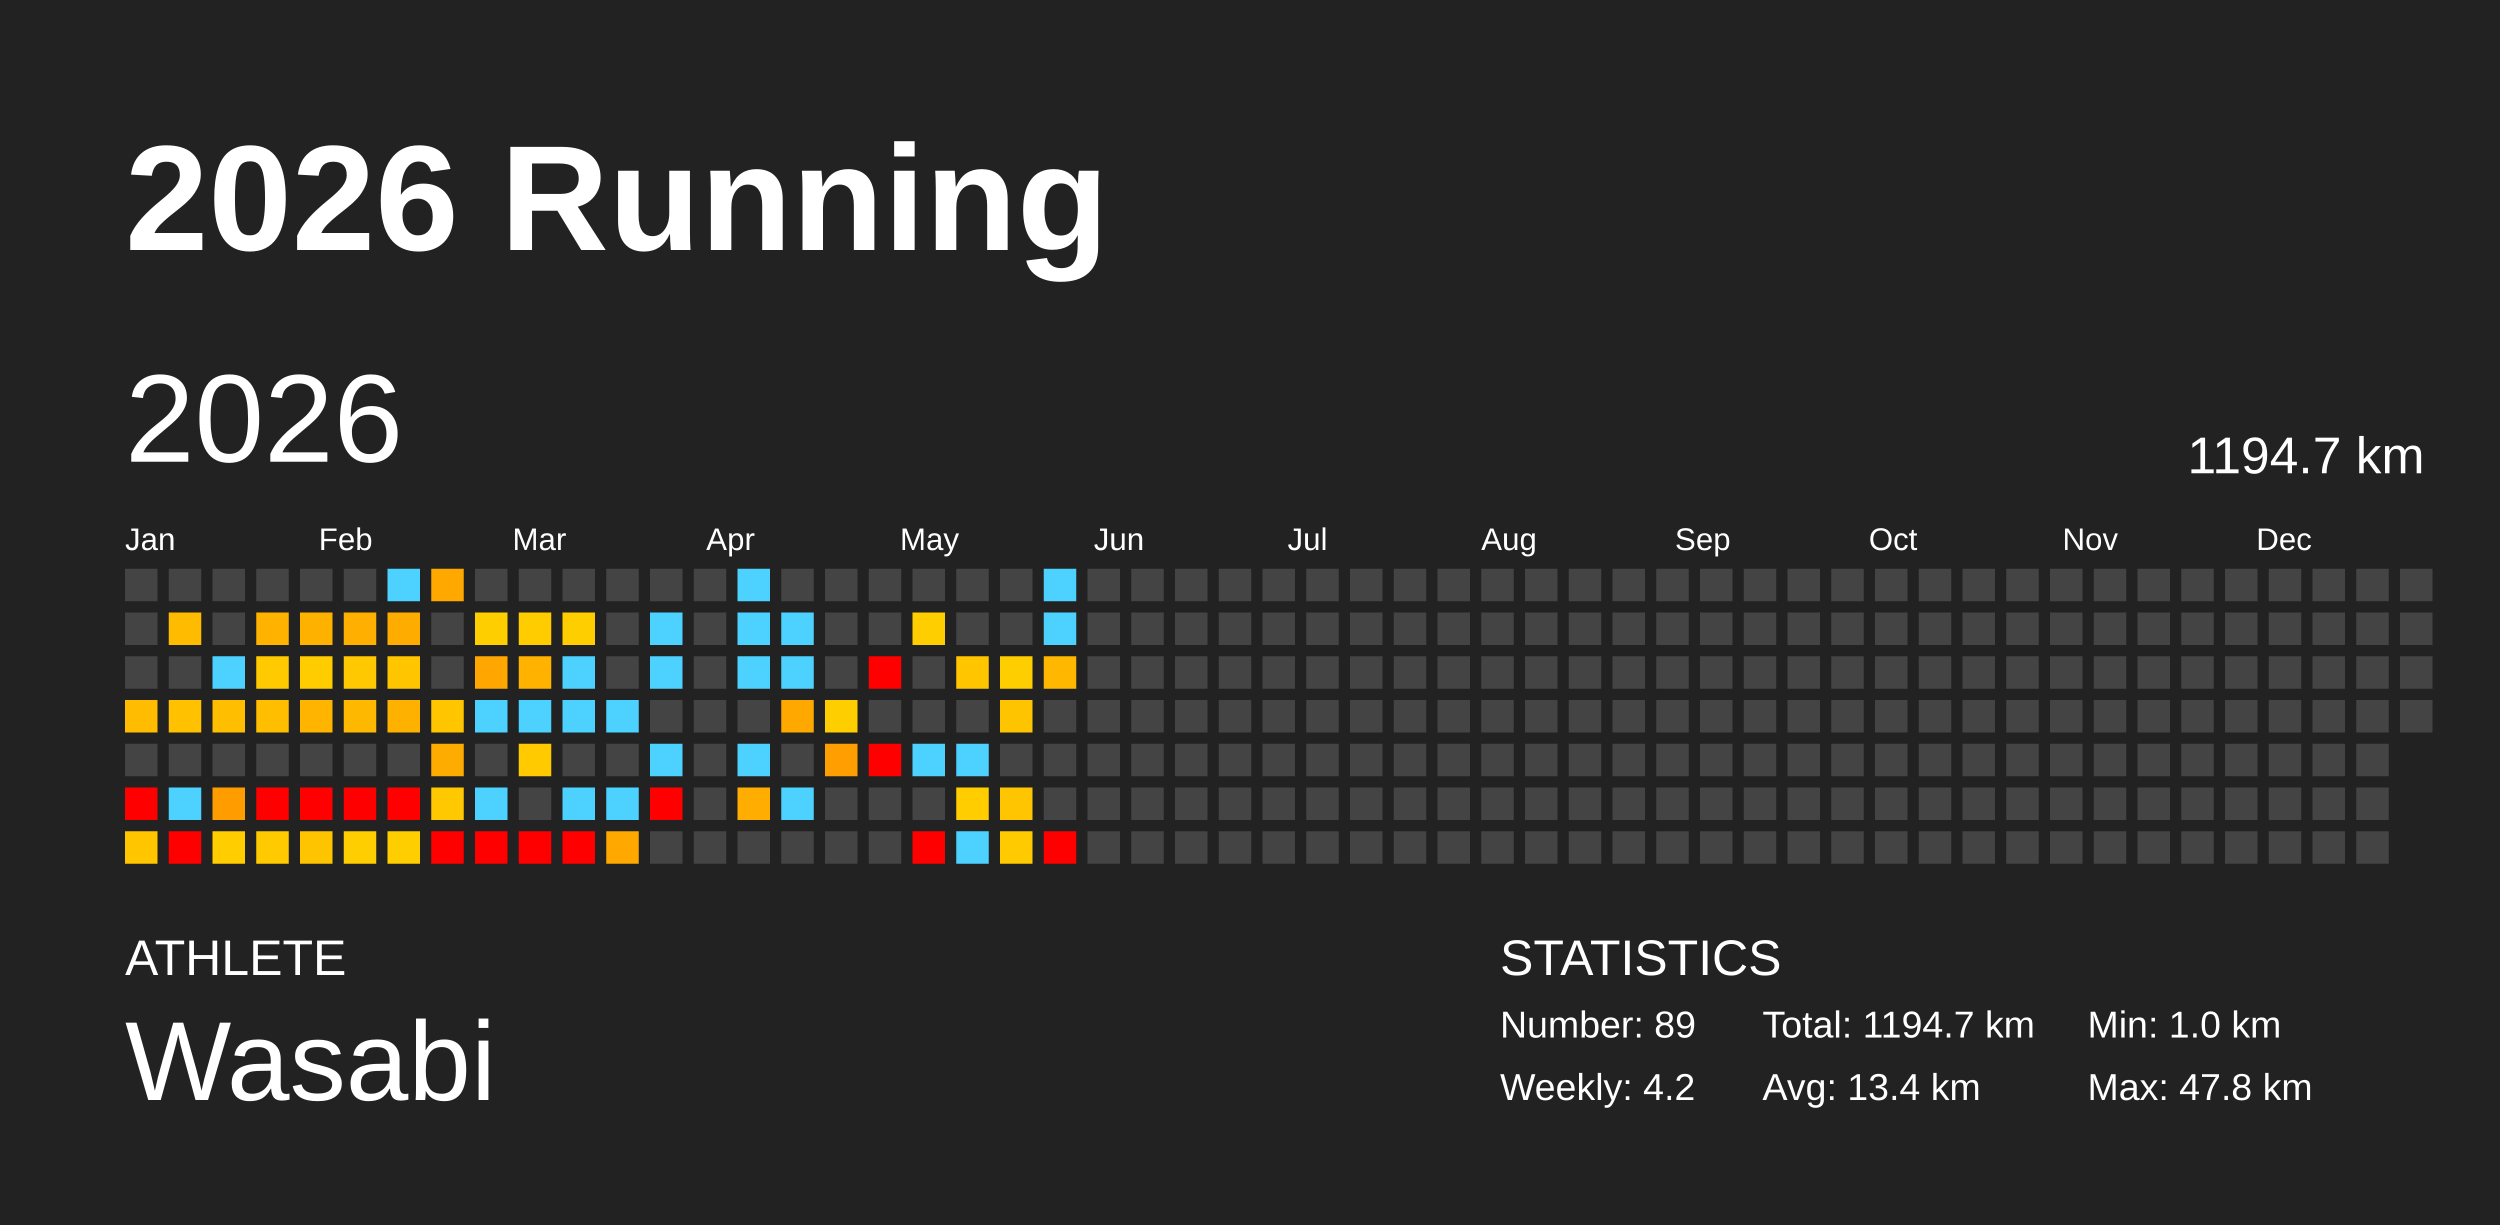
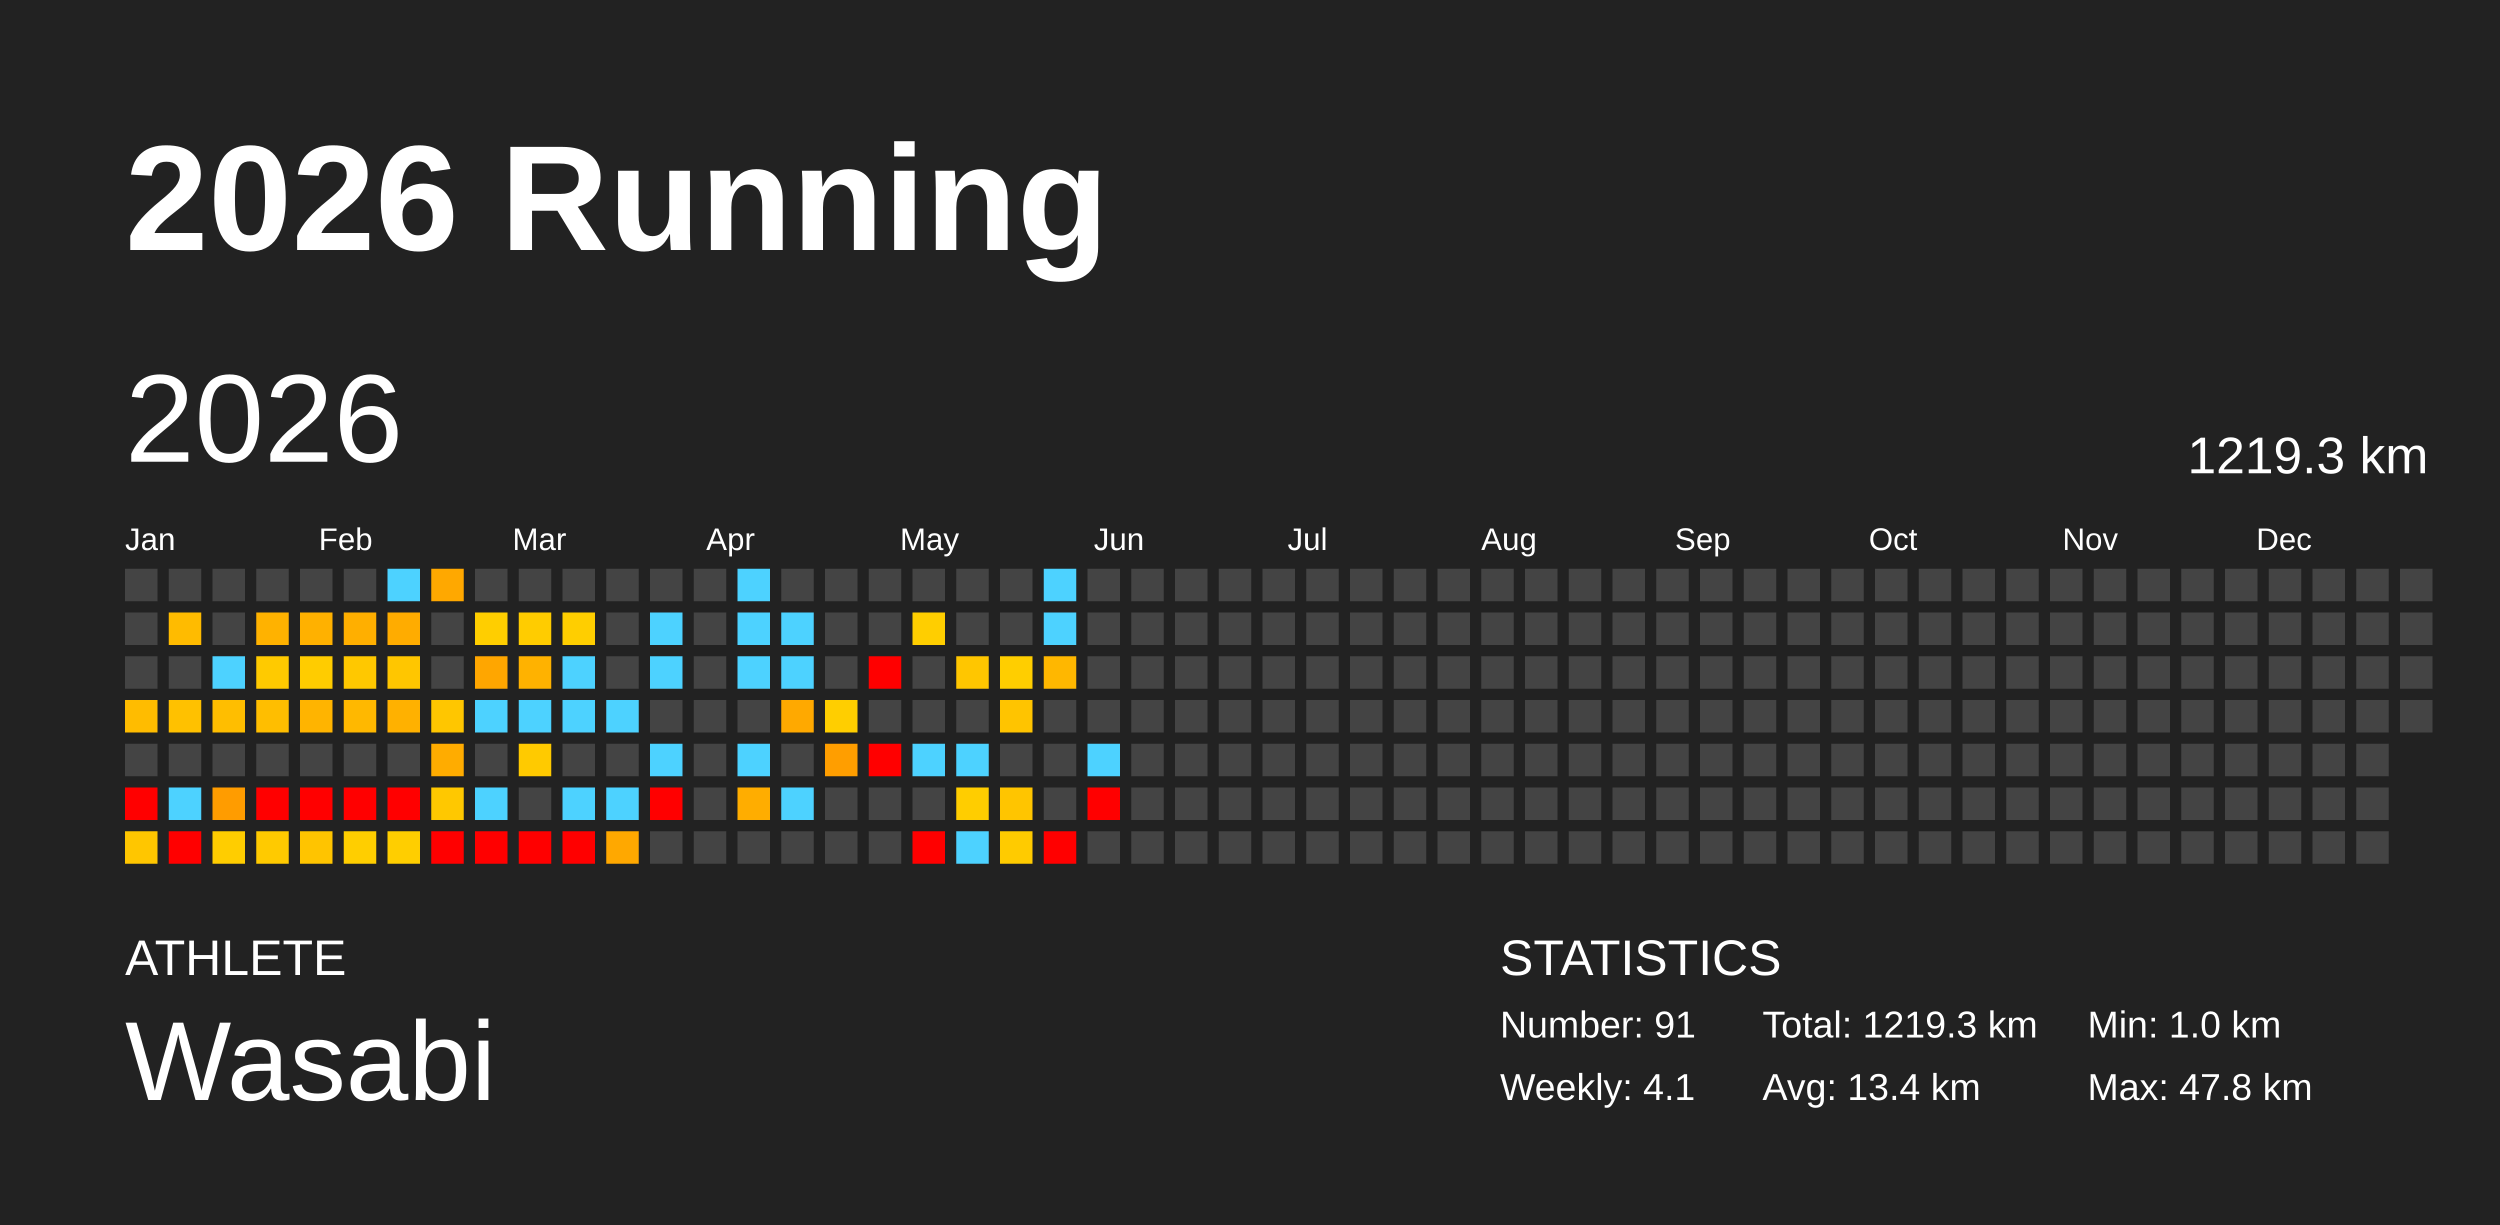
<svg xmlns="http://www.w3.org/2000/svg" baseProfile="full" height="98mm" version="1.1" viewBox="0,0,200,98" width="200mm">
  <defs />
  <rect fill="#222222" height="98" width="200" x="0" y="0" />
  <text fill="#FFFFFF" style="font-size:12px; font-family:Arial; font-weight:bold;" x="10" y="20">2026 Running</text>
  <text fill="#FFFFFF" style="font-size:4px; font-family:Arial" x="10" y="78">ATHLETE</text>
  <text fill="#FFFFFF" style="font-size:9px; font-family:Arial" x="10" y="88">Wasabi</text>
  <text fill="#FFFFFF" style="font-size:4px; font-family:Arial" x="120" y="78">STATISTICS</text>
-   <text fill="#FFFFFF" style="font-size:3px; font-family:Arial" x="120" y="83">Number: 89</text>
-   <text fill="#FFFFFF" style="font-size:3px; font-family:Arial" x="120" y="88">Weekly: 4.2</text>
-   <text fill="#FFFFFF" style="font-size:3px; font-family:Arial" x="141" y="83">Total: 1194.7 km</text>
+   <text fill="#FFFFFF" style="font-size:3px; font-family:Arial" x="120" y="83">Number: 91</text>
+   <text fill="#FFFFFF" style="font-size:3px; font-family:Arial" x="120" y="88">Weekly: 4.1</text>
+   <text fill="#FFFFFF" style="font-size:3px; font-family:Arial" x="141" y="83">Total: 1219.3 km</text>
  <text fill="#FFFFFF" style="font-size:3px; font-family:Arial" x="141" y="88">Avg: 13.4 km</text>
  <text fill="#FFFFFF" style="font-size:3px; font-family:Arial" x="167" y="83">Min: 1.0 km</text>
  <text fill="#FFFFFF" style="font-size:3px; font-family:Arial" x="167" y="88">Max: 47.8 km</text>
  <text dominant-baseline="hanging" fill="#FFFFFF" style="font-size:10.0px; font-family:Arial;" x="10" y="30">2026</text>
-   <text dominant-baseline="hanging" fill="#FFFFFF" style="font-size:4.125px; font-family:Arial;" x="175" y="35">1194.7 km</text>
+   <text dominant-baseline="hanging" fill="#FFFFFF" style="font-size:4.125px; font-family:Arial;" x="175" y="35">1219.3 km</text>
  <text fill="#FFFFFF" style="font-size:2.5px; font-family:Arial" x="10.0" y="44">Jan</text>
  <text fill="#FFFFFF" style="font-size:2.5px; font-family:Arial" x="25.5" y="44">Feb</text>
  <text fill="#FFFFFF" style="font-size:2.5px; font-family:Arial" x="41.0" y="44">Mar</text>
  <text fill="#FFFFFF" style="font-size:2.5px; font-family:Arial" x="56.5" y="44">Apr</text>
  <text fill="#FFFFFF" style="font-size:2.5px; font-family:Arial" x="72.0" y="44">May</text>
  <text fill="#FFFFFF" style="font-size:2.5px; font-family:Arial" x="87.5" y="44">Jun</text>
  <text fill="#FFFFFF" style="font-size:2.5px; font-family:Arial" x="103.0" y="44">Jul</text>
  <text fill="#FFFFFF" style="font-size:2.5px; font-family:Arial" x="118.5" y="44">Aug</text>
  <text fill="#FFFFFF" style="font-size:2.5px; font-family:Arial" x="134.0" y="44">Sep</text>
  <text fill="#FFFFFF" style="font-size:2.5px; font-family:Arial" x="149.5" y="44">Oct</text>
  <text fill="#FFFFFF" style="font-size:2.5px; font-family:Arial" x="165.0" y="44">Nov</text>
  <text fill="#FFFFFF" style="font-size:2.5px; font-family:Arial" x="180.5" y="44">Dec</text>
  <rect fill="#444444" height="2.6" width="2.6" x="10.0" y="45.5" />
  <rect fill="#444444" height="2.6" width="2.6" x="10.0" y="49.0" />
  <rect fill="#444444" height="2.6" width="2.6" x="10.0" y="52.5" />
  <rect fill="#ffbc00" height="2.6" width="2.6" x="10.0" y="56.0" />
  <rect fill="#444444" height="2.6" width="2.6" x="10.0" y="59.5" />
  <rect fill="red" height="2.6" width="2.6" x="10.0" y="63.0" />
  <rect fill="#ffc600" height="2.6" width="2.6" x="10.0" y="66.5" />
  <rect fill="#444444" height="2.6" width="2.6" x="13.5" y="45.5" />
  <rect fill="#ffbb00" height="2.6" width="2.6" x="13.5" y="49.0" />
  <rect fill="#444444" height="2.6" width="2.6" x="13.5" y="52.5" />
  <rect fill="#ffc100" height="2.6" width="2.6" x="13.5" y="56.0" />
  <rect fill="#444444" height="2.6" width="2.6" x="13.5" y="59.5" />
  <rect fill="#4dd2ff" height="2.6" width="2.6" x="13.5" y="63.0" />
  <rect fill="red" height="2.6" width="2.6" x="13.5" y="66.5" />
  <rect fill="#444444" height="2.6" width="2.6" x="17.0" y="45.5" />
  <rect fill="#444444" height="2.6" width="2.6" x="17.0" y="49.0" />
  <rect fill="#4dd2ff" height="2.6" width="2.6" x="17.0" y="52.5" />
  <rect fill="#ffbe00" height="2.6" width="2.6" x="17.0" y="56.0" />
  <rect fill="#444444" height="2.6" width="2.6" x="17.0" y="59.5" />
  <rect fill="#ff9c00" height="2.6" width="2.6" x="17.0" y="63.0" />
  <rect fill="#ffcd00" height="2.6" width="2.6" x="17.0" y="66.5" />
  <rect fill="#444444" height="2.6" width="2.6" x="20.5" y="45.5" />
  <rect fill="#ffb200" height="2.6" width="2.6" x="20.5" y="49.0" />
  <rect fill="#ffca00" height="2.6" width="2.6" x="20.5" y="52.5" />
  <rect fill="#ffbe00" height="2.6" width="2.6" x="20.5" y="56.0" />
  <rect fill="#444444" height="2.6" width="2.6" x="20.5" y="59.5" />
  <rect fill="red" height="2.6" width="2.6" x="20.5" y="63.0" />
  <rect fill="#ffca00" height="2.6" width="2.6" x="20.5" y="66.5" />
  <rect fill="#444444" height="2.6" width="2.6" x="24.0" y="45.5" />
  <rect fill="#ffb100" height="2.6" width="2.6" x="24.0" y="49.0" />
  <rect fill="#ffcc00" height="2.6" width="2.6" x="24.0" y="52.5" />
  <rect fill="#ffb400" height="2.6" width="2.6" x="24.0" y="56.0" />
  <rect fill="#444444" height="2.6" width="2.6" x="24.0" y="59.5" />
  <rect fill="red" height="2.6" width="2.6" x="24.0" y="63.0" />
  <rect fill="#ffc400" height="2.6" width="2.6" x="24.0" y="66.5" />
  <rect fill="#444444" height="2.6" width="2.6" x="27.5" y="45.5" />
  <rect fill="#ffaf00" height="2.6" width="2.6" x="27.5" y="49.0" />
  <rect fill="#ffc800" height="2.6" width="2.6" x="27.5" y="52.5" />
  <rect fill="#ffb800" height="2.6" width="2.6" x="27.5" y="56.0" />
  <rect fill="#444444" height="2.6" width="2.6" x="27.5" y="59.5" />
  <rect fill="red" height="2.6" width="2.6" x="27.5" y="63.0" />
  <rect fill="#ffce00" height="2.6" width="2.6" x="27.5" y="66.5" />
  <rect fill="#4dd2ff" height="2.6" width="2.6" x="31.0" y="45.5" />
  <rect fill="#ffac00" height="2.6" width="2.6" x="31.0" y="49.0" />
  <rect fill="#ffc600" height="2.6" width="2.6" x="31.0" y="52.5" />
  <rect fill="#ffb100" height="2.6" width="2.6" x="31.0" y="56.0" />
  <rect fill="#444444" height="2.6" width="2.6" x="31.0" y="59.5" />
  <rect fill="red" height="2.6" width="2.6" x="31.0" y="63.0" />
  <rect fill="#ffce00" height="2.6" width="2.6" x="31.0" y="66.5" />
  <rect fill="#ffa800" height="2.6" width="2.6" x="34.5" y="45.5" />
  <rect fill="#444444" height="2.6" width="2.6" x="34.5" y="49.0" />
  <rect fill="#444444" height="2.6" width="2.6" x="34.5" y="52.5" />
  <rect fill="#ffc600" height="2.6" width="2.6" x="34.5" y="56.0" />
  <rect fill="#ffac00" height="2.6" width="2.6" x="34.5" y="59.5" />
  <rect fill="#ffc800" height="2.6" width="2.6" x="34.5" y="63.0" />
  <rect fill="red" height="2.6" width="2.6" x="34.5" y="66.5" />
  <rect fill="#444444" height="2.6" width="2.6" x="38.0" y="45.5" />
  <rect fill="#ffce00" height="2.6" width="2.6" x="38.0" y="49.0" />
  <rect fill="#ffa600" height="2.6" width="2.6" x="38.0" y="52.5" />
  <rect fill="#4dd2ff" height="2.6" width="2.6" x="38.0" y="56.0" />
  <rect fill="#444444" height="2.6" width="2.6" x="38.0" y="59.5" />
  <rect fill="#4dd2ff" height="2.6" width="2.6" x="38.0" y="63.0" />
  <rect fill="red" height="2.6" width="2.6" x="38.0" y="66.5" />
  <rect fill="#444444" height="2.6" width="2.6" x="41.5" y="45.5" />
  <rect fill="#ffcc00" height="2.6" width="2.6" x="41.5" y="49.0" />
  <rect fill="#ffb200" height="2.6" width="2.6" x="41.5" y="52.5" />
  <rect fill="#4dd2ff" height="2.6" width="2.6" x="41.5" y="56.0" />
  <rect fill="#ffca00" height="2.6" width="2.6" x="41.5" y="59.5" />
  <rect fill="#444444" height="2.6" width="2.6" x="41.5" y="63.0" />
  <rect fill="red" height="2.6" width="2.6" x="41.5" y="66.5" />
  <rect fill="#444444" height="2.6" width="2.6" x="45.0" y="45.5" />
  <rect fill="#ffce00" height="2.6" width="2.6" x="45.0" y="49.0" />
  <rect fill="#4dd2ff" height="2.6" width="2.6" x="45.0" y="52.5" />
  <rect fill="#4dd2ff" height="2.6" width="2.6" x="45.0" y="56.0" />
  <rect fill="#444444" height="2.6" width="2.6" x="45.0" y="59.5" />
  <rect fill="#4dd2ff" height="2.6" width="2.6" x="45.0" y="63.0" />
  <rect fill="red" height="2.6" width="2.6" x="45.0" y="66.5" />
  <rect fill="#444444" height="2.6" width="2.6" x="48.5" y="45.5" />
  <rect fill="#444444" height="2.6" width="2.6" x="48.5" y="49.0" />
  <rect fill="#444444" height="2.6" width="2.6" x="48.5" y="52.5" />
  <rect fill="#4dd2ff" height="2.6" width="2.6" x="48.5" y="56.0" />
  <rect fill="#444444" height="2.6" width="2.6" x="48.5" y="59.5" />
  <rect fill="#4dd2ff" height="2.6" width="2.6" x="48.5" y="63.0" />
  <rect fill="#ffa800" height="2.6" width="2.6" x="48.5" y="66.5" />
  <rect fill="#444444" height="2.6" width="2.6" x="52.0" y="45.5" />
  <rect fill="#4dd2ff" height="2.6" width="2.6" x="52.0" y="49.0" />
  <rect fill="#4dd2ff" height="2.6" width="2.6" x="52.0" y="52.5" />
  <rect fill="#444444" height="2.6" width="2.6" x="52.0" y="56.0" />
  <rect fill="#4dd2ff" height="2.6" width="2.6" x="52.0" y="59.5" />
  <rect fill="red" height="2.6" width="2.6" x="52.0" y="63.0" />
  <rect fill="#444444" height="2.6" width="2.6" x="52.0" y="66.5" />
  <rect fill="#444444" height="2.6" width="2.6" x="55.5" y="45.5" />
  <rect fill="#444444" height="2.6" width="2.6" x="55.5" y="49.0" />
  <rect fill="#444444" height="2.6" width="2.6" x="55.5" y="52.5" />
  <rect fill="#444444" height="2.6" width="2.6" x="55.5" y="56.0" />
  <rect fill="#444444" height="2.6" width="2.6" x="55.5" y="59.5" />
  <rect fill="#444444" height="2.6" width="2.6" x="55.5" y="63.0" />
  <rect fill="#444444" height="2.6" width="2.6" x="55.5" y="66.5" />
  <rect fill="#4dd2ff" height="2.6" width="2.6" x="59.0" y="45.5" />
  <rect fill="#4dd2ff" height="2.6" width="2.6" x="59.0" y="49.0" />
  <rect fill="#4dd2ff" height="2.6" width="2.6" x="59.0" y="52.5" />
  <rect fill="#444444" height="2.6" width="2.6" x="59.0" y="56.0" />
  <rect fill="#4dd2ff" height="2.6" width="2.6" x="59.0" y="59.5" />
  <rect fill="#ffad00" height="2.6" width="2.6" x="59.0" y="63.0" />
  <rect fill="#444444" height="2.6" width="2.6" x="59.0" y="66.5" />
  <rect fill="#444444" height="2.6" width="2.6" x="62.5" y="45.5" />
  <rect fill="#4dd2ff" height="2.6" width="2.6" x="62.5" y="49.0" />
  <rect fill="#4dd2ff" height="2.6" width="2.6" x="62.5" y="52.5" />
  <rect fill="#ffa900" height="2.6" width="2.6" x="62.5" y="56.0" />
  <rect fill="#444444" height="2.6" width="2.6" x="62.5" y="59.5" />
  <rect fill="#4dd2ff" height="2.6" width="2.6" x="62.5" y="63.0" />
  <rect fill="#444444" height="2.6" width="2.6" x="62.5" y="66.5" />
  <rect fill="#444444" height="2.6" width="2.6" x="66.0" y="45.5" />
  <rect fill="#444444" height="2.6" width="2.6" x="66.0" y="49.0" />
  <rect fill="#444444" height="2.6" width="2.6" x="66.0" y="52.5" />
  <rect fill="#ffce00" height="2.6" width="2.6" x="66.0" y="56.0" />
  <rect fill="#ff9e00" height="2.6" width="2.6" x="66.0" y="59.5" />
  <rect fill="#444444" height="2.6" width="2.6" x="66.0" y="63.0" />
  <rect fill="#444444" height="2.6" width="2.6" x="66.0" y="66.5" />
  <rect fill="#444444" height="2.6" width="2.6" x="69.5" y="45.5" />
  <rect fill="#444444" height="2.6" width="2.6" x="69.5" y="49.0" />
  <rect fill="red" height="2.6" width="2.6" x="69.5" y="52.5" />
  <rect fill="#444444" height="2.6" width="2.6" x="69.5" y="56.0" />
  <rect fill="red" height="2.6" width="2.6" x="69.5" y="59.5" />
  <rect fill="#444444" height="2.6" width="2.6" x="69.5" y="63.0" />
  <rect fill="#444444" height="2.6" width="2.6" x="69.5" y="66.5" />
  <rect fill="#444444" height="2.6" width="2.6" x="73.0" y="45.5" />
  <rect fill="#ffce00" height="2.6" width="2.6" x="73.0" y="49.0" />
  <rect fill="#444444" height="2.6" width="2.6" x="73.0" y="52.5" />
  <rect fill="#444444" height="2.6" width="2.6" x="73.0" y="56.0" />
  <rect fill="#4dd2ff" height="2.6" width="2.6" x="73.0" y="59.5" />
  <rect fill="#444444" height="2.6" width="2.6" x="73.0" y="63.0" />
  <rect fill="red" height="2.6" width="2.6" x="73.0" y="66.5" />
  <rect fill="#444444" height="2.6" width="2.6" x="76.5" y="45.5" />
  <rect fill="#444444" height="2.6" width="2.6" x="76.5" y="49.0" />
  <rect fill="#ffc600" height="2.6" width="2.6" x="76.5" y="52.5" />
  <rect fill="#444444" height="2.6" width="2.6" x="76.5" y="56.0" />
  <rect fill="#4dd2ff" height="2.6" width="2.6" x="76.5" y="59.5" />
  <rect fill="#ffcd00" height="2.6" width="2.6" x="76.5" y="63.0" />
  <rect fill="#4dd2ff" height="2.6" width="2.6" x="76.5" y="66.5" />
  <rect fill="#444444" height="2.6" width="2.6" x="80.0" y="45.5" />
  <rect fill="#444444" height="2.6" width="2.6" x="80.0" y="49.0" />
  <rect fill="#ffce00" height="2.6" width="2.6" x="80.0" y="52.5" />
  <rect fill="#ffc400" height="2.6" width="2.6" x="80.0" y="56.0" />
  <rect fill="#444444" height="2.6" width="2.6" x="80.0" y="59.5" />
  <rect fill="#ffc500" height="2.6" width="2.6" x="80.0" y="63.0" />
  <rect fill="#ffcb00" height="2.6" width="2.6" x="80.0" y="66.5" />
  <rect fill="#4dd2ff" height="2.6" width="2.6" x="83.5" y="45.5" />
  <rect fill="#4dd2ff" height="2.6" width="2.6" x="83.5" y="49.0" />
  <rect fill="#ffb700" height="2.6" width="2.6" x="83.5" y="52.5" />
  <rect fill="#444444" height="2.6" width="2.6" x="83.5" y="56.0" />
  <rect fill="#444444" height="2.6" width="2.6" x="83.5" y="59.5" />
  <rect fill="#444444" height="2.6" width="2.6" x="83.5" y="63.0" />
  <rect fill="red" height="2.6" width="2.6" x="83.5" y="66.5" />
  <rect fill="#444444" height="2.6" width="2.6" x="87.0" y="45.5" />
  <rect fill="#444444" height="2.6" width="2.6" x="87.0" y="49.0" />
  <rect fill="#444444" height="2.6" width="2.6" x="87.0" y="52.5" />
  <rect fill="#444444" height="2.6" width="2.6" x="87.0" y="56.0" />
-   <rect fill="#444444" height="2.6" width="2.6" x="87.0" y="59.5" />
-   <rect fill="#444444" height="2.6" width="2.6" x="87.0" y="63.0" />
+   <rect fill="#4dd2ff" height="2.6" width="2.6" x="87.0" y="59.5" />
+   <rect fill="red" height="2.6" width="2.6" x="87.0" y="63.0" />
  <rect fill="#444444" height="2.6" width="2.6" x="87.0" y="66.5" />
  <rect fill="#444444" height="2.6" width="2.6" x="90.5" y="45.5" />
  <rect fill="#444444" height="2.6" width="2.6" x="90.5" y="49.0" />
  <rect fill="#444444" height="2.6" width="2.6" x="90.5" y="52.5" />
  <rect fill="#444444" height="2.6" width="2.6" x="90.5" y="56.0" />
  <rect fill="#444444" height="2.6" width="2.6" x="90.5" y="59.5" />
  <rect fill="#444444" height="2.6" width="2.6" x="90.5" y="63.0" />
  <rect fill="#444444" height="2.6" width="2.6" x="90.5" y="66.5" />
  <rect fill="#444444" height="2.6" width="2.6" x="94.0" y="45.5" />
  <rect fill="#444444" height="2.6" width="2.6" x="94.0" y="49.0" />
  <rect fill="#444444" height="2.6" width="2.6" x="94.0" y="52.5" />
  <rect fill="#444444" height="2.6" width="2.6" x="94.0" y="56.0" />
  <rect fill="#444444" height="2.6" width="2.6" x="94.0" y="59.5" />
  <rect fill="#444444" height="2.6" width="2.6" x="94.0" y="63.0" />
  <rect fill="#444444" height="2.6" width="2.6" x="94.0" y="66.5" />
  <rect fill="#444444" height="2.6" width="2.6" x="97.5" y="45.5" />
  <rect fill="#444444" height="2.6" width="2.6" x="97.5" y="49.0" />
  <rect fill="#444444" height="2.6" width="2.6" x="97.5" y="52.5" />
  <rect fill="#444444" height="2.6" width="2.6" x="97.5" y="56.0" />
  <rect fill="#444444" height="2.6" width="2.6" x="97.5" y="59.5" />
  <rect fill="#444444" height="2.6" width="2.6" x="97.5" y="63.0" />
  <rect fill="#444444" height="2.6" width="2.6" x="97.5" y="66.5" />
  <rect fill="#444444" height="2.6" width="2.6" x="101.0" y="45.5" />
  <rect fill="#444444" height="2.6" width="2.6" x="101.0" y="49.0" />
  <rect fill="#444444" height="2.6" width="2.6" x="101.0" y="52.5" />
  <rect fill="#444444" height="2.6" width="2.6" x="101.0" y="56.0" />
  <rect fill="#444444" height="2.6" width="2.6" x="101.0" y="59.5" />
  <rect fill="#444444" height="2.6" width="2.6" x="101.0" y="63.0" />
  <rect fill="#444444" height="2.6" width="2.6" x="101.0" y="66.5" />
  <rect fill="#444444" height="2.6" width="2.6" x="104.5" y="45.5" />
  <rect fill="#444444" height="2.6" width="2.6" x="104.5" y="49.0" />
  <rect fill="#444444" height="2.6" width="2.6" x="104.5" y="52.5" />
  <rect fill="#444444" height="2.6" width="2.6" x="104.5" y="56.0" />
  <rect fill="#444444" height="2.6" width="2.6" x="104.5" y="59.5" />
  <rect fill="#444444" height="2.6" width="2.6" x="104.5" y="63.0" />
  <rect fill="#444444" height="2.6" width="2.6" x="104.5" y="66.5" />
  <rect fill="#444444" height="2.6" width="2.6" x="108.0" y="45.5" />
  <rect fill="#444444" height="2.6" width="2.6" x="108.0" y="49.0" />
  <rect fill="#444444" height="2.6" width="2.6" x="108.0" y="52.5" />
  <rect fill="#444444" height="2.6" width="2.6" x="108.0" y="56.0" />
  <rect fill="#444444" height="2.6" width="2.6" x="108.0" y="59.5" />
  <rect fill="#444444" height="2.6" width="2.6" x="108.0" y="63.0" />
  <rect fill="#444444" height="2.6" width="2.6" x="108.0" y="66.5" />
  <rect fill="#444444" height="2.6" width="2.6" x="111.5" y="45.5" />
  <rect fill="#444444" height="2.6" width="2.6" x="111.5" y="49.0" />
  <rect fill="#444444" height="2.6" width="2.6" x="111.5" y="52.5" />
  <rect fill="#444444" height="2.6" width="2.6" x="111.5" y="56.0" />
  <rect fill="#444444" height="2.6" width="2.6" x="111.5" y="59.5" />
  <rect fill="#444444" height="2.6" width="2.6" x="111.5" y="63.0" />
  <rect fill="#444444" height="2.6" width="2.6" x="111.5" y="66.5" />
  <rect fill="#444444" height="2.6" width="2.6" x="115.0" y="45.5" />
  <rect fill="#444444" height="2.6" width="2.6" x="115.0" y="49.0" />
  <rect fill="#444444" height="2.6" width="2.6" x="115.0" y="52.5" />
  <rect fill="#444444" height="2.6" width="2.6" x="115.0" y="56.0" />
  <rect fill="#444444" height="2.6" width="2.6" x="115.0" y="59.5" />
  <rect fill="#444444" height="2.6" width="2.6" x="115.0" y="63.0" />
  <rect fill="#444444" height="2.6" width="2.6" x="115.0" y="66.5" />
  <rect fill="#444444" height="2.6" width="2.6" x="118.5" y="45.5" />
  <rect fill="#444444" height="2.6" width="2.6" x="118.5" y="49.0" />
  <rect fill="#444444" height="2.6" width="2.6" x="118.5" y="52.5" />
  <rect fill="#444444" height="2.6" width="2.6" x="118.5" y="56.0" />
  <rect fill="#444444" height="2.6" width="2.6" x="118.5" y="59.5" />
  <rect fill="#444444" height="2.6" width="2.6" x="118.5" y="63.0" />
  <rect fill="#444444" height="2.6" width="2.6" x="118.5" y="66.5" />
  <rect fill="#444444" height="2.6" width="2.6" x="122.0" y="45.5" />
  <rect fill="#444444" height="2.6" width="2.6" x="122.0" y="49.0" />
  <rect fill="#444444" height="2.6" width="2.6" x="122.0" y="52.5" />
  <rect fill="#444444" height="2.6" width="2.6" x="122.0" y="56.0" />
  <rect fill="#444444" height="2.6" width="2.6" x="122.0" y="59.5" />
  <rect fill="#444444" height="2.6" width="2.6" x="122.0" y="63.0" />
  <rect fill="#444444" height="2.6" width="2.6" x="122.0" y="66.5" />
  <rect fill="#444444" height="2.6" width="2.6" x="125.5" y="45.5" />
  <rect fill="#444444" height="2.6" width="2.6" x="125.5" y="49.0" />
  <rect fill="#444444" height="2.6" width="2.6" x="125.5" y="52.5" />
  <rect fill="#444444" height="2.6" width="2.6" x="125.5" y="56.0" />
  <rect fill="#444444" height="2.6" width="2.6" x="125.5" y="59.5" />
  <rect fill="#444444" height="2.6" width="2.6" x="125.5" y="63.0" />
  <rect fill="#444444" height="2.6" width="2.6" x="125.5" y="66.5" />
  <rect fill="#444444" height="2.6" width="2.6" x="129.0" y="45.5" />
  <rect fill="#444444" height="2.6" width="2.6" x="129.0" y="49.0" />
  <rect fill="#444444" height="2.6" width="2.6" x="129.0" y="52.5" />
  <rect fill="#444444" height="2.6" width="2.6" x="129.0" y="56.0" />
  <rect fill="#444444" height="2.6" width="2.6" x="129.0" y="59.5" />
  <rect fill="#444444" height="2.6" width="2.6" x="129.0" y="63.0" />
  <rect fill="#444444" height="2.6" width="2.6" x="129.0" y="66.5" />
  <rect fill="#444444" height="2.6" width="2.6" x="132.5" y="45.5" />
  <rect fill="#444444" height="2.6" width="2.6" x="132.5" y="49.0" />
  <rect fill="#444444" height="2.6" width="2.6" x="132.5" y="52.5" />
  <rect fill="#444444" height="2.6" width="2.6" x="132.5" y="56.0" />
  <rect fill="#444444" height="2.6" width="2.6" x="132.5" y="59.5" />
  <rect fill="#444444" height="2.6" width="2.6" x="132.5" y="63.0" />
  <rect fill="#444444" height="2.6" width="2.6" x="132.5" y="66.5" />
  <rect fill="#444444" height="2.6" width="2.6" x="136.0" y="45.5" />
  <rect fill="#444444" height="2.6" width="2.6" x="136.0" y="49.0" />
  <rect fill="#444444" height="2.6" width="2.6" x="136.0" y="52.5" />
  <rect fill="#444444" height="2.6" width="2.6" x="136.0" y="56.0" />
  <rect fill="#444444" height="2.6" width="2.6" x="136.0" y="59.5" />
  <rect fill="#444444" height="2.6" width="2.6" x="136.0" y="63.0" />
  <rect fill="#444444" height="2.6" width="2.6" x="136.0" y="66.5" />
  <rect fill="#444444" height="2.6" width="2.6" x="139.5" y="45.5" />
  <rect fill="#444444" height="2.6" width="2.6" x="139.5" y="49.0" />
  <rect fill="#444444" height="2.6" width="2.6" x="139.5" y="52.5" />
  <rect fill="#444444" height="2.6" width="2.6" x="139.5" y="56.0" />
  <rect fill="#444444" height="2.6" width="2.6" x="139.5" y="59.5" />
  <rect fill="#444444" height="2.6" width="2.6" x="139.5" y="63.0" />
  <rect fill="#444444" height="2.6" width="2.6" x="139.5" y="66.5" />
  <rect fill="#444444" height="2.6" width="2.6" x="143.0" y="45.5" />
  <rect fill="#444444" height="2.6" width="2.6" x="143.0" y="49.0" />
  <rect fill="#444444" height="2.6" width="2.6" x="143.0" y="52.5" />
  <rect fill="#444444" height="2.6" width="2.6" x="143.0" y="56.0" />
  <rect fill="#444444" height="2.6" width="2.6" x="143.0" y="59.5" />
  <rect fill="#444444" height="2.6" width="2.6" x="143.0" y="63.0" />
  <rect fill="#444444" height="2.6" width="2.6" x="143.0" y="66.5" />
  <rect fill="#444444" height="2.6" width="2.6" x="146.5" y="45.5" />
  <rect fill="#444444" height="2.6" width="2.6" x="146.5" y="49.0" />
  <rect fill="#444444" height="2.6" width="2.6" x="146.5" y="52.5" />
  <rect fill="#444444" height="2.6" width="2.6" x="146.5" y="56.0" />
  <rect fill="#444444" height="2.6" width="2.6" x="146.5" y="59.5" />
  <rect fill="#444444" height="2.6" width="2.6" x="146.5" y="63.0" />
  <rect fill="#444444" height="2.6" width="2.6" x="146.5" y="66.5" />
  <rect fill="#444444" height="2.6" width="2.6" x="150.0" y="45.5" />
  <rect fill="#444444" height="2.6" width="2.6" x="150.0" y="49.0" />
  <rect fill="#444444" height="2.6" width="2.6" x="150.0" y="52.5" />
  <rect fill="#444444" height="2.6" width="2.6" x="150.0" y="56.0" />
  <rect fill="#444444" height="2.6" width="2.6" x="150.0" y="59.5" />
  <rect fill="#444444" height="2.6" width="2.6" x="150.0" y="63.0" />
  <rect fill="#444444" height="2.6" width="2.6" x="150.0" y="66.5" />
  <rect fill="#444444" height="2.6" width="2.6" x="153.5" y="45.5" />
  <rect fill="#444444" height="2.6" width="2.6" x="153.5" y="49.0" />
  <rect fill="#444444" height="2.6" width="2.6" x="153.5" y="52.5" />
  <rect fill="#444444" height="2.6" width="2.6" x="153.5" y="56.0" />
  <rect fill="#444444" height="2.6" width="2.6" x="153.5" y="59.5" />
  <rect fill="#444444" height="2.6" width="2.6" x="153.5" y="63.0" />
  <rect fill="#444444" height="2.6" width="2.6" x="153.5" y="66.5" />
  <rect fill="#444444" height="2.6" width="2.6" x="157.0" y="45.5" />
  <rect fill="#444444" height="2.6" width="2.6" x="157.0" y="49.0" />
  <rect fill="#444444" height="2.6" width="2.6" x="157.0" y="52.5" />
  <rect fill="#444444" height="2.6" width="2.6" x="157.0" y="56.0" />
  <rect fill="#444444" height="2.6" width="2.6" x="157.0" y="59.5" />
  <rect fill="#444444" height="2.6" width="2.6" x="157.0" y="63.0" />
  <rect fill="#444444" height="2.6" width="2.6" x="157.0" y="66.5" />
  <rect fill="#444444" height="2.6" width="2.6" x="160.5" y="45.5" />
  <rect fill="#444444" height="2.6" width="2.6" x="160.5" y="49.0" />
  <rect fill="#444444" height="2.6" width="2.6" x="160.5" y="52.5" />
  <rect fill="#444444" height="2.6" width="2.6" x="160.5" y="56.0" />
  <rect fill="#444444" height="2.6" width="2.6" x="160.5" y="59.5" />
  <rect fill="#444444" height="2.6" width="2.6" x="160.5" y="63.0" />
  <rect fill="#444444" height="2.6" width="2.6" x="160.5" y="66.5" />
  <rect fill="#444444" height="2.6" width="2.6" x="164.0" y="45.5" />
  <rect fill="#444444" height="2.6" width="2.6" x="164.0" y="49.0" />
  <rect fill="#444444" height="2.6" width="2.6" x="164.0" y="52.5" />
  <rect fill="#444444" height="2.6" width="2.6" x="164.0" y="56.0" />
  <rect fill="#444444" height="2.6" width="2.6" x="164.0" y="59.5" />
  <rect fill="#444444" height="2.6" width="2.6" x="164.0" y="63.0" />
  <rect fill="#444444" height="2.6" width="2.6" x="164.0" y="66.5" />
  <rect fill="#444444" height="2.6" width="2.6" x="167.5" y="45.5" />
  <rect fill="#444444" height="2.6" width="2.6" x="167.5" y="49.0" />
  <rect fill="#444444" height="2.6" width="2.6" x="167.5" y="52.5" />
  <rect fill="#444444" height="2.6" width="2.6" x="167.5" y="56.0" />
  <rect fill="#444444" height="2.6" width="2.6" x="167.5" y="59.5" />
  <rect fill="#444444" height="2.6" width="2.6" x="167.5" y="63.0" />
  <rect fill="#444444" height="2.6" width="2.6" x="167.5" y="66.5" />
  <rect fill="#444444" height="2.6" width="2.6" x="171.0" y="45.5" />
  <rect fill="#444444" height="2.6" width="2.6" x="171.0" y="49.0" />
  <rect fill="#444444" height="2.6" width="2.6" x="171.0" y="52.5" />
  <rect fill="#444444" height="2.6" width="2.6" x="171.0" y="56.0" />
  <rect fill="#444444" height="2.6" width="2.6" x="171.0" y="59.5" />
  <rect fill="#444444" height="2.6" width="2.6" x="171.0" y="63.0" />
  <rect fill="#444444" height="2.6" width="2.6" x="171.0" y="66.5" />
  <rect fill="#444444" height="2.6" width="2.6" x="174.5" y="45.5" />
  <rect fill="#444444" height="2.6" width="2.6" x="174.5" y="49.0" />
  <rect fill="#444444" height="2.6" width="2.6" x="174.5" y="52.5" />
  <rect fill="#444444" height="2.6" width="2.6" x="174.5" y="56.0" />
  <rect fill="#444444" height="2.6" width="2.6" x="174.5" y="59.5" />
  <rect fill="#444444" height="2.6" width="2.6" x="174.5" y="63.0" />
  <rect fill="#444444" height="2.6" width="2.6" x="174.5" y="66.5" />
  <rect fill="#444444" height="2.6" width="2.6" x="178.0" y="45.5" />
  <rect fill="#444444" height="2.6" width="2.6" x="178.0" y="49.0" />
  <rect fill="#444444" height="2.6" width="2.6" x="178.0" y="52.5" />
  <rect fill="#444444" height="2.6" width="2.6" x="178.0" y="56.0" />
  <rect fill="#444444" height="2.6" width="2.6" x="178.0" y="59.5" />
  <rect fill="#444444" height="2.6" width="2.6" x="178.0" y="63.0" />
  <rect fill="#444444" height="2.6" width="2.6" x="178.0" y="66.5" />
  <rect fill="#444444" height="2.6" width="2.6" x="181.5" y="45.5" />
  <rect fill="#444444" height="2.6" width="2.6" x="181.5" y="49.0" />
  <rect fill="#444444" height="2.6" width="2.6" x="181.5" y="52.5" />
  <rect fill="#444444" height="2.6" width="2.6" x="181.5" y="56.0" />
  <rect fill="#444444" height="2.6" width="2.6" x="181.5" y="59.5" />
  <rect fill="#444444" height="2.6" width="2.6" x="181.5" y="63.0" />
  <rect fill="#444444" height="2.6" width="2.6" x="181.5" y="66.5" />
  <rect fill="#444444" height="2.6" width="2.6" x="185.0" y="45.5" />
  <rect fill="#444444" height="2.6" width="2.6" x="185.0" y="49.0" />
  <rect fill="#444444" height="2.6" width="2.6" x="185.0" y="52.5" />
  <rect fill="#444444" height="2.6" width="2.6" x="185.0" y="56.0" />
  <rect fill="#444444" height="2.6" width="2.6" x="185.0" y="59.5" />
  <rect fill="#444444" height="2.6" width="2.6" x="185.0" y="63.0" />
  <rect fill="#444444" height="2.6" width="2.6" x="185.0" y="66.5" />
  <rect fill="#444444" height="2.6" width="2.6" x="188.5" y="45.5" />
  <rect fill="#444444" height="2.6" width="2.6" x="188.5" y="49.0" />
  <rect fill="#444444" height="2.6" width="2.6" x="188.5" y="52.5" />
  <rect fill="#444444" height="2.6" width="2.6" x="188.5" y="56.0" />
  <rect fill="#444444" height="2.6" width="2.6" x="188.5" y="59.5" />
  <rect fill="#444444" height="2.6" width="2.6" x="188.5" y="63.0" />
  <rect fill="#444444" height="2.6" width="2.6" x="188.5" y="66.5" />
  <rect fill="#444444" height="2.6" width="2.6" x="192.0" y="45.5" />
  <rect fill="#444444" height="2.6" width="2.6" x="192.0" y="49.0" />
  <rect fill="#444444" height="2.6" width="2.6" x="192.0" y="52.5" />
  <rect fill="#444444" height="2.6" width="2.6" x="192.0" y="56.0" />
</svg>
